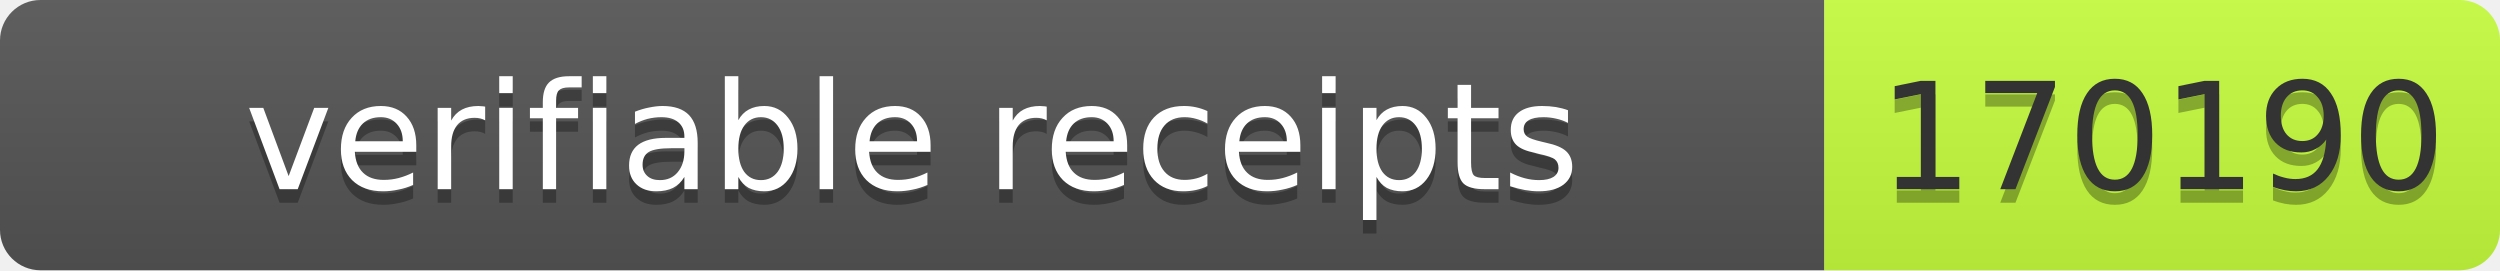
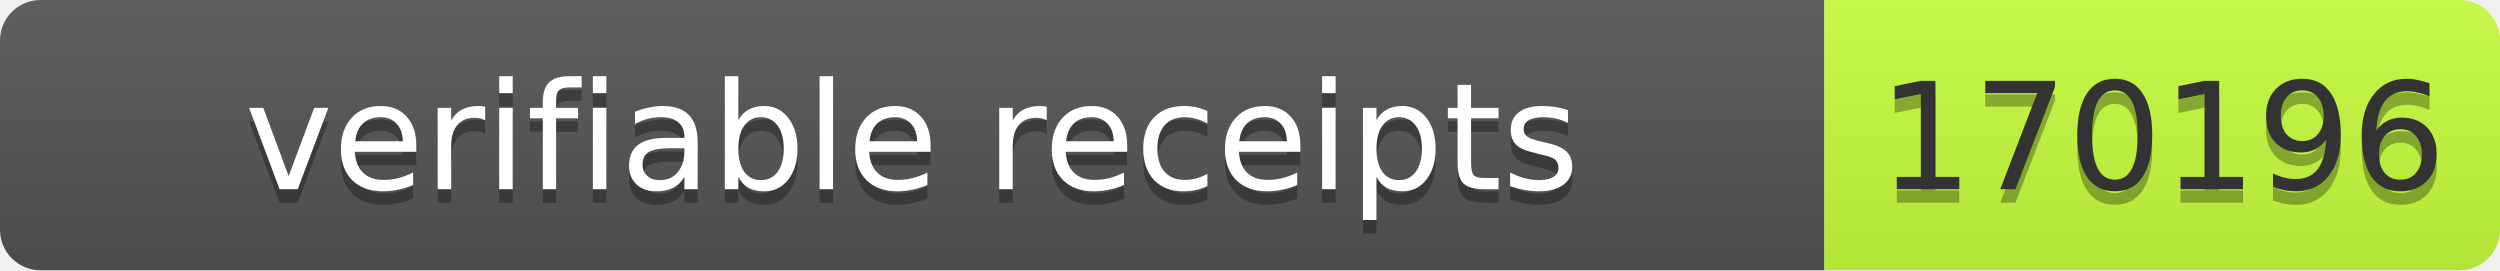
- <svg xmlns="http://www.w3.org/2000/svg" width="185" height="20" role="img" aria-label="verifiable receipts: 170190">
+ <svg xmlns="http://www.w3.org/2000/svg" width="185" height="20" role="img" aria-label="verifiable receipts: 170196">
  <linearGradient id="s" x2="0" y2="100%">
    <stop offset="0" stop-color="#bbb" stop-opacity=".1" />
    <stop offset="1" stop-opacity=".1" />
  </linearGradient>
  <clipPath id="r">
    <rect width="185" height="20" rx="3" fill="#fff" />
  </clipPath>
  <g clip-path="url(#r)">
    <rect width="135" height="20" fill="#555" />
    <rect x="135" width="50" height="20" fill="#c6ff3d" />
    <rect width="185" height="20" fill="url(#s)" />
  </g>
-   <g fill="#fff" text-anchor="middle" font-family="Verdana,Geneva,DejaVu Sans,sans-serif" font-size="11">
-     <text aria-hidden="true" x="67.5" y="15" fill="#010101" fill-opacity=".3" textLength="125">verifiable receipts</text>
-     <text x="67.5" y="14" textLength="125">verifiable receipts</text>
-     <text aria-hidden="true" x="160" y="15" fill="#010101" fill-opacity=".3" textLength="40">170190</text>
-     <text x="160" y="14" fill="#333" textLength="40">170190</text>
+   <g font-family="Verdana,Geneva,DejaVu Sans,sans-serif" font-size="11">
+     <text x="67.5" y="15" fill="#010101" fill-opacity=".3" text-anchor="middle" textLength="125">verifiable receipts</text>
+     <text x="67.5" y="14" fill="#fff" text-anchor="middle" textLength="125">verifiable receipts</text>
+     <text x="160" y="15" fill="#010101" fill-opacity=".3" text-anchor="middle" textLength="40">170196</text>
+     <text x="160" y="14" fill="#333" text-anchor="middle" textLength="40">170196</text>
  </g>
</svg>
